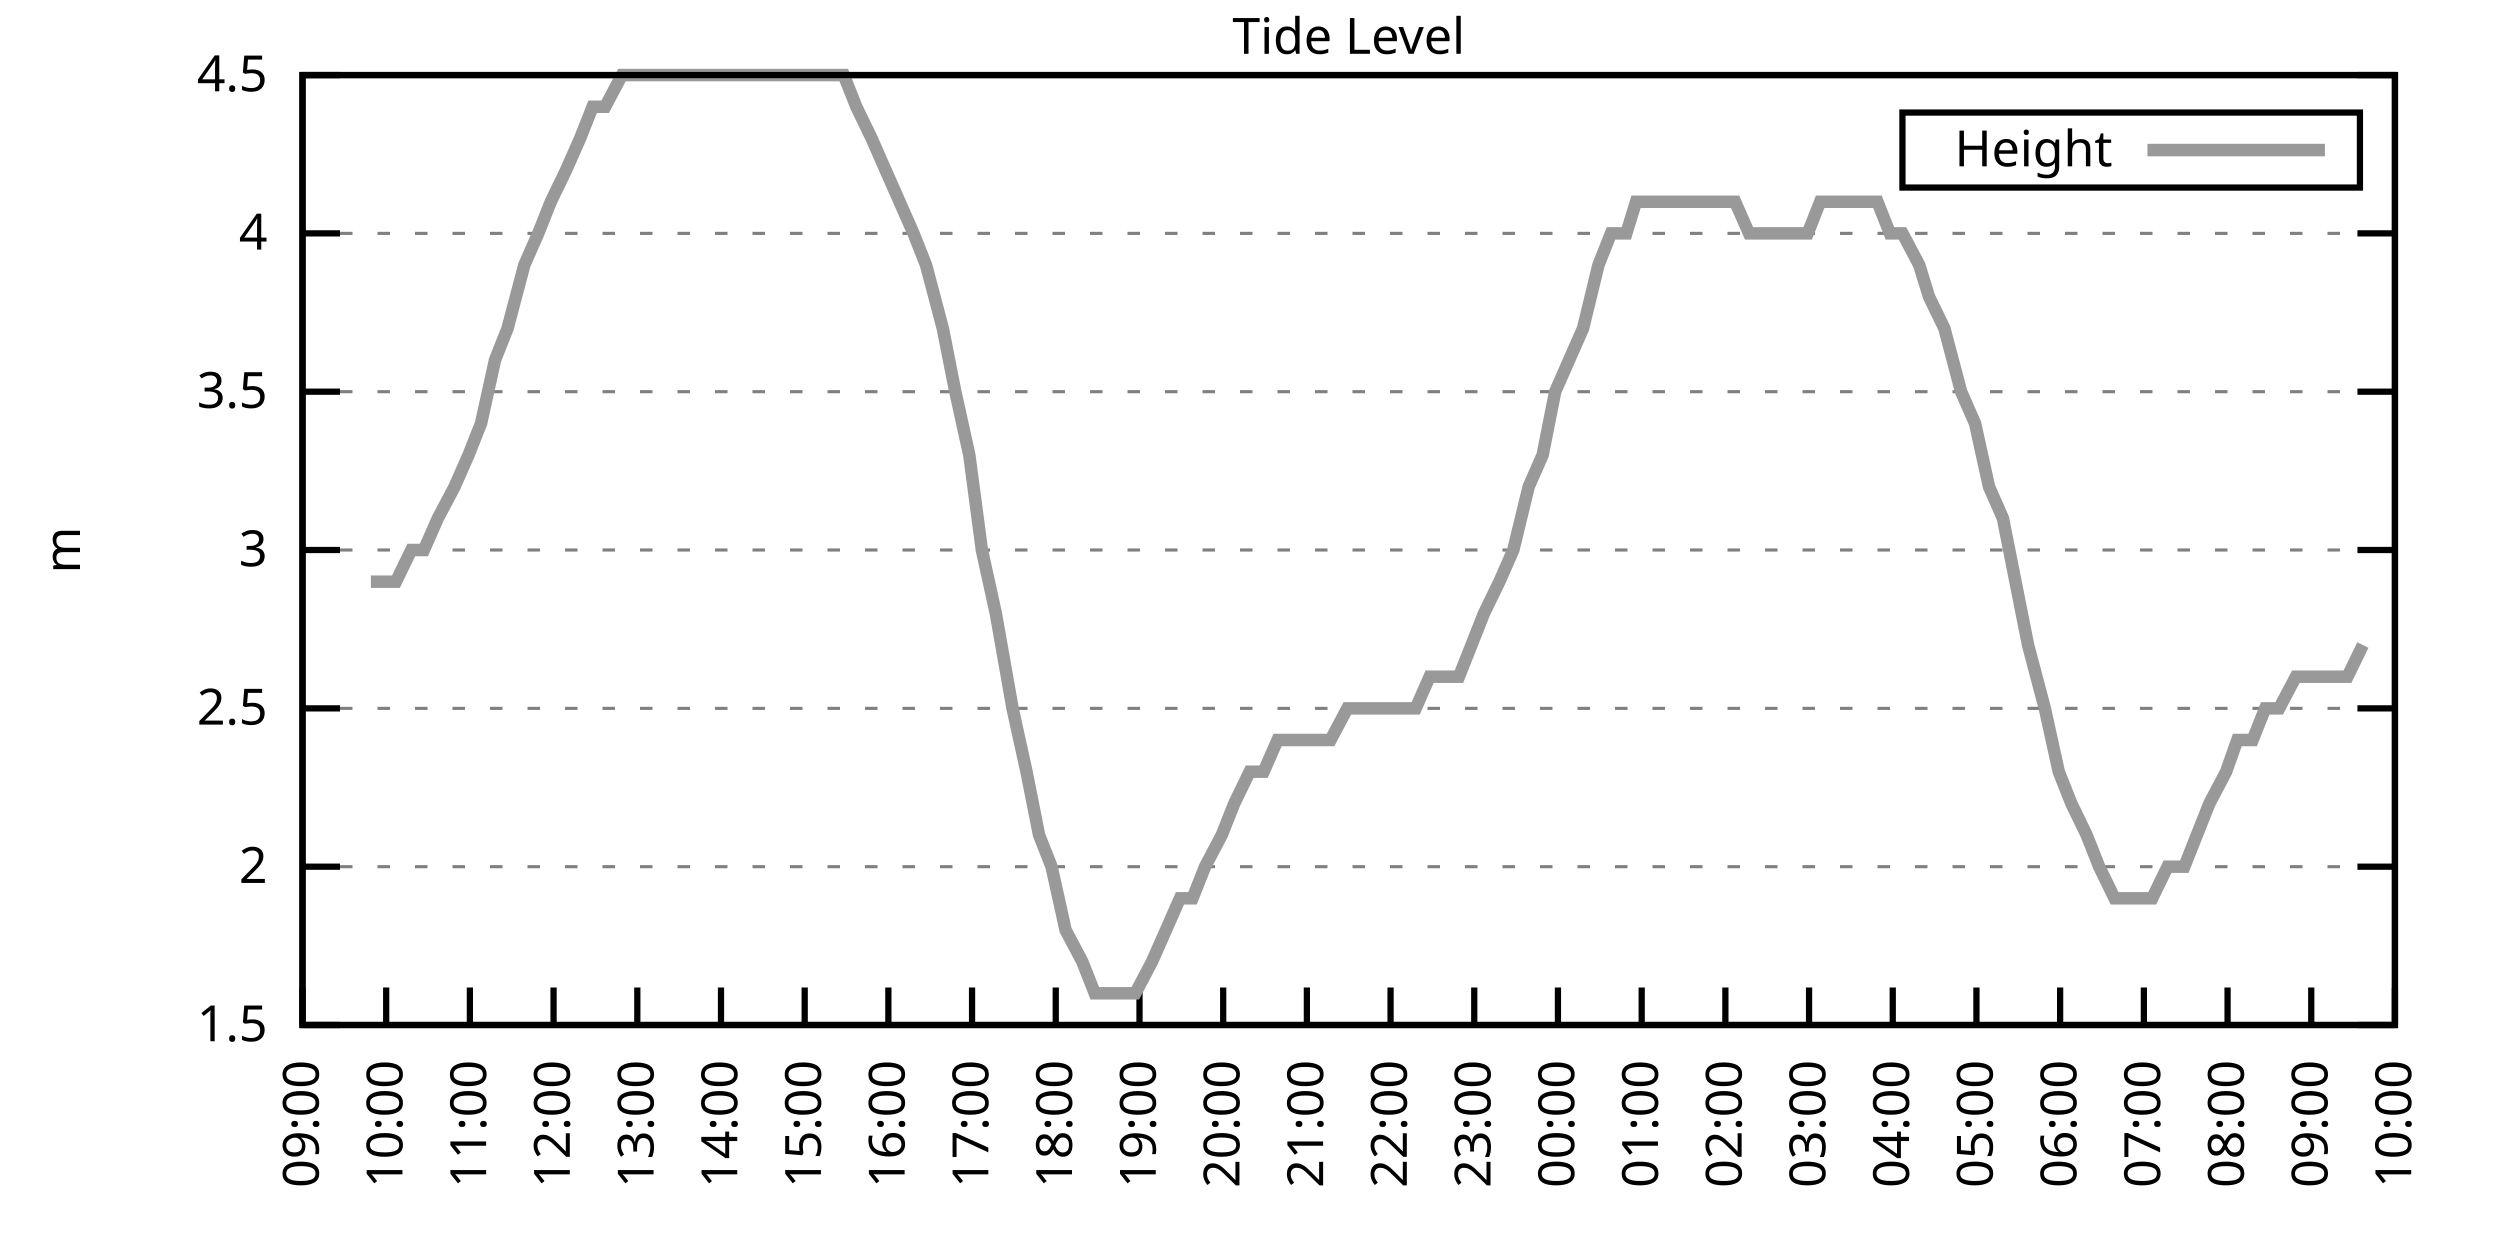
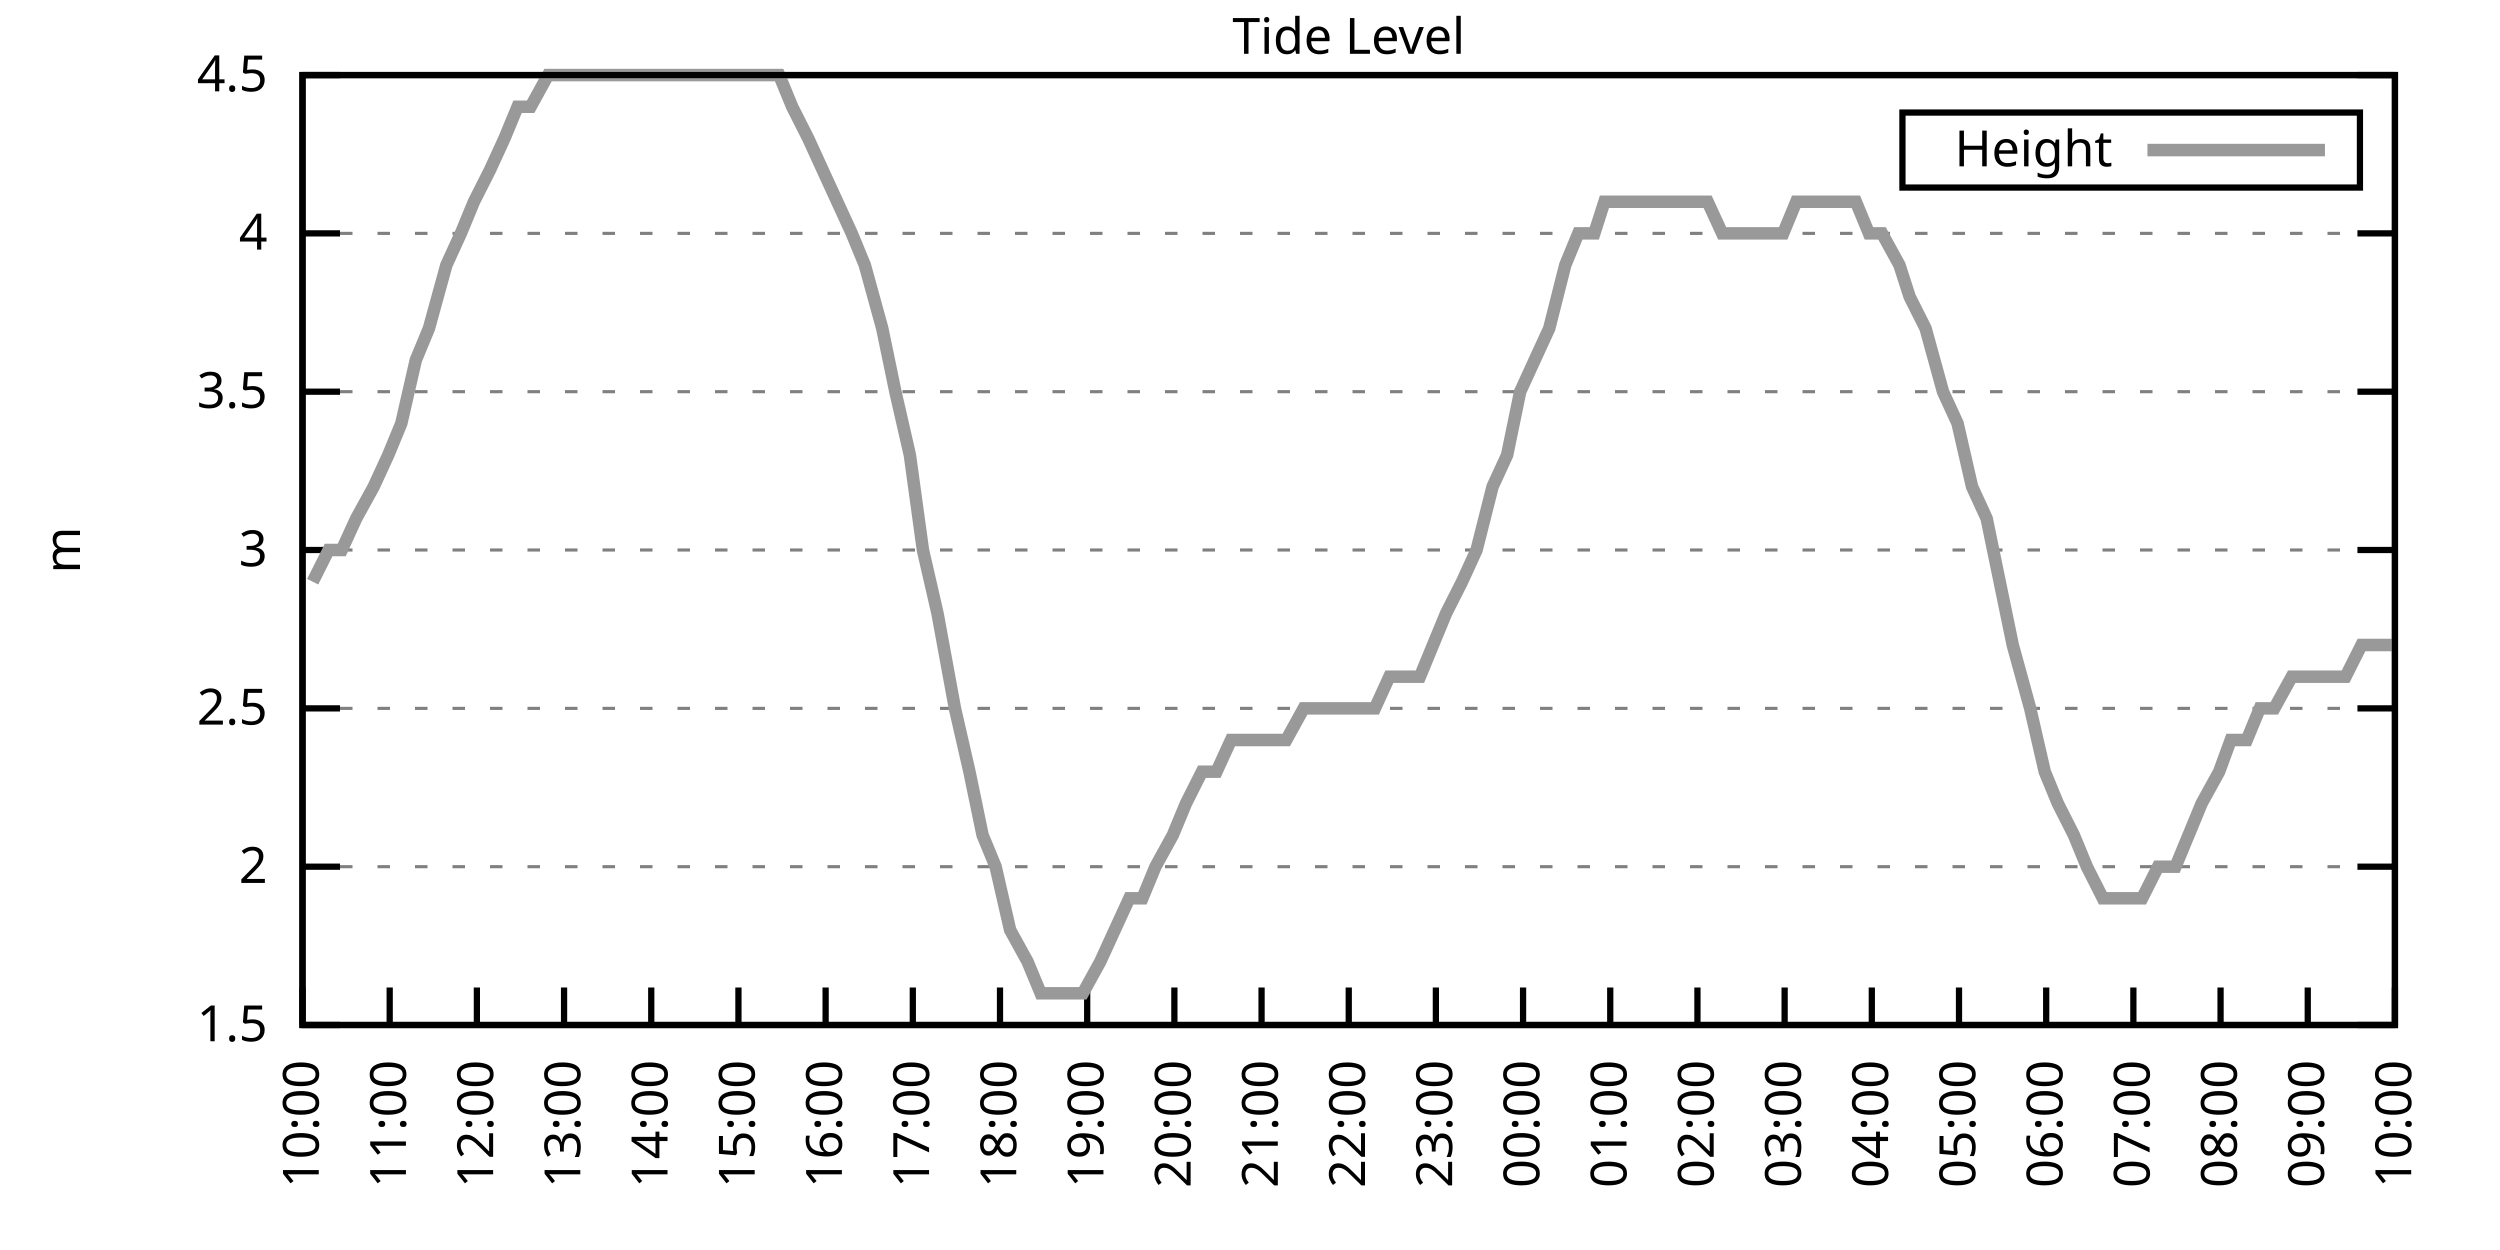
<svg xmlns="http://www.w3.org/2000/svg" xmlns:xlink="http://www.w3.org/1999/xlink" width="400" height="200" viewBox="0 0 400 200">
  <g id="gnuplot_canvas">
    <rect x="0" y="0" width="400" height="200" fill="none" />
    <defs>
      <circle id="gpDot" r="0.5" stroke-width="0.5" stroke="currentColor" />
      <path id="gpPt0" stroke-width="0.333" stroke="currentColor" d="M-1,0 h2 M0,-1 v2" />
      <path id="gpPt1" stroke-width="0.333" stroke="currentColor" d="M-1,-1 L1,1 M1,-1 L-1,1" />
      <path id="gpPt2" stroke-width="0.333" stroke="currentColor" d="M-1,0 L1,0 M0,-1 L0,1 M-1,-1 L1,1 M-1,1 L1,-1" />
      <rect id="gpPt3" stroke-width="0.333" stroke="currentColor" x="-1" y="-1" width="2" height="2" />
      <rect id="gpPt4" stroke-width="0.333" stroke="currentColor" fill="currentColor" x="-1" y="-1" width="2" height="2" />
      <circle id="gpPt5" stroke-width="0.333" stroke="currentColor" cx="0" cy="0" r="1" />
      <use xlink:href="#gpPt5" id="gpPt6" fill="currentColor" stroke="none" />
      <path id="gpPt7" stroke-width="0.333" stroke="currentColor" d="M0,-1.33 L-1.33,0.67 L1.33,0.67 z" />
      <use xlink:href="#gpPt7" id="gpPt8" fill="currentColor" stroke="none" />
      <use xlink:href="#gpPt7" id="gpPt9" stroke="currentColor" transform="rotate(180)" />
      <use xlink:href="#gpPt9" id="gpPt10" fill="currentColor" stroke="none" />
      <use xlink:href="#gpPt3" id="gpPt11" stroke="currentColor" transform="rotate(45)" />
      <use xlink:href="#gpPt11" id="gpPt12" fill="currentColor" stroke="none" />
      <path id="gpPt13" stroke-width="0.333" stroke="currentColor" d="M0,1.330 L1.265,0.411 L0.782,-1.067 L-0.782,-1.076 L-1.265,0.411 z" />
      <use xlink:href="#gpPt13" id="gpPt14" fill="currentColor" stroke="none" />
      <filter id="textbox" filterUnits="objectBoundingBox" x="0" y="0" height="1" width="1">
        <feFlood flood-color="white" flood-opacity="1" result="bgnd" />
        <feComposite in="SourceGraphic" in2="bgnd" operator="atop" />
      </filter>
      <filter id="greybox" filterUnits="objectBoundingBox" x="0" y="0" height="1" width="1">
        <feFlood flood-color="lightgrey" flood-opacity="1" result="grey" />
        <feComposite in="SourceGraphic" in2="grey" operator="atop" />
      </filter>
    </defs>
    <g fill="none" color="white" stroke="currentColor" stroke-width="1.00" stroke-linecap="butt" stroke-linejoin="miter">
</g>
    <g fill="none" color="black" stroke="currentColor" stroke-width="1.00" stroke-linecap="butt" stroke-linejoin="miter">
      <g stroke="none" shape-rendering="crispEdges">
        <polygon fill="rgb(255, 255, 255)" points="48.40,164.00 383.18,164.00 383.18,12.02 48.40,12.02 " />
      </g>
    </g>
    <g fill="none" color="black" stroke="currentColor" stroke-width="1.00" stroke-linecap="butt" stroke-linejoin="miter">
</g>
    <g fill="none" color="black" stroke="black" stroke-width="0.50" stroke-linecap="butt" stroke-linejoin="miter">
</g>
    <g fill="none" color="gray" stroke="currentColor" stroke-width="0.50" stroke-linecap="butt" stroke-linejoin="miter">
      <path stroke="gray" stroke-dasharray="2,4" class="gridline" d="M48.40,164.00 L383.19,164.00  " />
    </g>
    <g fill="none" color="gray" stroke="gray" stroke-width="1.00" stroke-linecap="butt" stroke-linejoin="miter">
</g>
    <g fill="none" color="black" stroke="currentColor" stroke-width="1.00" stroke-linecap="butt" stroke-linejoin="miter">
      <path stroke="black" d="M48.40,164.00 L54.40,164.00 M383.19,164.00 L377.19,164.00  " />
      <g transform="translate(42.80,166.60)" stroke="none" fill="black" font-family="Sans" font-size="8.00" text-anchor="end">
        <text>
          <tspan font-family="Sans"> 1.5</tspan>
        </text>
      </g>
    </g>
    <g fill="none" color="black" stroke="currentColor" stroke-width="1.00" stroke-linecap="butt" stroke-linejoin="miter">
</g>
    <g fill="none" color="black" stroke="black" stroke-width="0.50" stroke-linecap="butt" stroke-linejoin="miter">
</g>
    <g fill="none" color="gray" stroke="currentColor" stroke-width="0.50" stroke-linecap="butt" stroke-linejoin="miter">
      <path stroke="gray" stroke-dasharray="2,4" class="gridline" d="M48.40,138.67 L383.19,138.67  " />
    </g>
    <g fill="none" color="gray" stroke="gray" stroke-width="1.00" stroke-linecap="butt" stroke-linejoin="miter">
</g>
    <g fill="none" color="black" stroke="currentColor" stroke-width="1.00" stroke-linecap="butt" stroke-linejoin="miter">
      <path stroke="black" d="M48.40,138.67 L54.40,138.67 M383.19,138.67 L377.19,138.67  " />
      <g transform="translate(42.80,141.27)" stroke="none" fill="black" font-family="Sans" font-size="8.00" text-anchor="end">
        <text>
          <tspan font-family="Sans"> 2</tspan>
        </text>
      </g>
    </g>
    <g fill="none" color="black" stroke="currentColor" stroke-width="1.00" stroke-linecap="butt" stroke-linejoin="miter">
</g>
    <g fill="none" color="black" stroke="black" stroke-width="0.50" stroke-linecap="butt" stroke-linejoin="miter">
</g>
    <g fill="none" color="gray" stroke="currentColor" stroke-width="0.50" stroke-linecap="butt" stroke-linejoin="miter">
      <path stroke="gray" stroke-dasharray="2,4" class="gridline" d="M48.40,113.34 L383.19,113.34  " />
    </g>
    <g fill="none" color="gray" stroke="gray" stroke-width="1.00" stroke-linecap="butt" stroke-linejoin="miter">
</g>
    <g fill="none" color="black" stroke="currentColor" stroke-width="1.00" stroke-linecap="butt" stroke-linejoin="miter">
      <path stroke="black" d="M48.40,113.34 L54.40,113.34 M383.19,113.34 L377.19,113.34  " />
      <g transform="translate(42.80,115.94)" stroke="none" fill="black" font-family="Sans" font-size="8.00" text-anchor="end">
        <text>
          <tspan font-family="Sans"> 2.5</tspan>
        </text>
      </g>
    </g>
    <g fill="none" color="black" stroke="currentColor" stroke-width="1.00" stroke-linecap="butt" stroke-linejoin="miter">
</g>
    <g fill="none" color="black" stroke="black" stroke-width="0.50" stroke-linecap="butt" stroke-linejoin="miter">
</g>
    <g fill="none" color="gray" stroke="currentColor" stroke-width="0.50" stroke-linecap="butt" stroke-linejoin="miter">
      <path stroke="gray" stroke-dasharray="2,4" class="gridline" d="M48.40,88.00 L383.19,88.00  " />
    </g>
    <g fill="none" color="gray" stroke="gray" stroke-width="1.00" stroke-linecap="butt" stroke-linejoin="miter">
</g>
    <g fill="none" color="black" stroke="currentColor" stroke-width="1.00" stroke-linecap="butt" stroke-linejoin="miter">
      <path stroke="black" d="M48.40,88.00 L54.40,88.00 M383.19,88.00 L377.19,88.00  " />
      <g transform="translate(42.80,90.60)" stroke="none" fill="black" font-family="Sans" font-size="8.00" text-anchor="end">
        <text>
          <tspan font-family="Sans"> 3</tspan>
        </text>
      </g>
    </g>
    <g fill="none" color="black" stroke="currentColor" stroke-width="1.00" stroke-linecap="butt" stroke-linejoin="miter">
</g>
    <g fill="none" color="black" stroke="black" stroke-width="0.50" stroke-linecap="butt" stroke-linejoin="miter">
</g>
    <g fill="none" color="gray" stroke="currentColor" stroke-width="0.50" stroke-linecap="butt" stroke-linejoin="miter">
      <path stroke="gray" stroke-dasharray="2,4" class="gridline" d="M48.40,62.67 L383.19,62.67  " />
    </g>
    <g fill="none" color="gray" stroke="gray" stroke-width="1.00" stroke-linecap="butt" stroke-linejoin="miter">
</g>
    <g fill="none" color="black" stroke="currentColor" stroke-width="1.00" stroke-linecap="butt" stroke-linejoin="miter">
      <path stroke="black" d="M48.40,62.67 L54.40,62.67 M383.19,62.67 L377.19,62.67  " />
      <g transform="translate(42.80,65.27)" stroke="none" fill="black" font-family="Sans" font-size="8.00" text-anchor="end">
        <text>
          <tspan font-family="Sans"> 3.5</tspan>
        </text>
      </g>
    </g>
    <g fill="none" color="black" stroke="currentColor" stroke-width="1.00" stroke-linecap="butt" stroke-linejoin="miter">
</g>
    <g fill="none" color="black" stroke="black" stroke-width="0.50" stroke-linecap="butt" stroke-linejoin="miter">
</g>
    <g fill="none" color="gray" stroke="currentColor" stroke-width="0.50" stroke-linecap="butt" stroke-linejoin="miter">
      <path stroke="gray" stroke-dasharray="2,4" class="gridline" d="M48.40,37.34 L383.19,37.34  " />
    </g>
    <g fill="none" color="gray" stroke="gray" stroke-width="1.00" stroke-linecap="butt" stroke-linejoin="miter">
</g>
    <g fill="none" color="black" stroke="currentColor" stroke-width="1.00" stroke-linecap="butt" stroke-linejoin="miter">
      <path stroke="black" d="M48.40,37.34 L54.40,37.34 M383.19,37.34 L377.19,37.34  " />
      <g transform="translate(42.80,39.94)" stroke="none" fill="black" font-family="Sans" font-size="8.00" text-anchor="end">
        <text>
          <tspan font-family="Sans"> 4</tspan>
        </text>
      </g>
    </g>
    <g fill="none" color="black" stroke="currentColor" stroke-width="1.00" stroke-linecap="butt" stroke-linejoin="miter">
</g>
    <g fill="none" color="black" stroke="black" stroke-width="0.50" stroke-linecap="butt" stroke-linejoin="miter">
</g>
    <g fill="none" color="gray" stroke="currentColor" stroke-width="0.50" stroke-linecap="butt" stroke-linejoin="miter">
      <path stroke="gray" stroke-dasharray="2,4" class="gridline" d="M48.40,12.01 L383.19,12.01  " />
    </g>
    <g fill="none" color="gray" stroke="gray" stroke-width="1.00" stroke-linecap="butt" stroke-linejoin="miter">
</g>
    <g fill="none" color="black" stroke="currentColor" stroke-width="1.00" stroke-linecap="butt" stroke-linejoin="miter">
      <path stroke="black" d="M48.40,12.01 L54.40,12.01 M383.19,12.01 L377.19,12.01  " />
      <g transform="translate(42.80,14.61)" stroke="none" fill="black" font-family="Sans" font-size="8.00" text-anchor="end">
        <text>
          <tspan font-family="Sans"> 4.5</tspan>
        </text>
      </g>
    </g>
    <g fill="none" color="black" stroke="currentColor" stroke-width="1.00" stroke-linecap="butt" stroke-linejoin="miter">
      <path stroke="black" d="M48.40,164.00 L48.40,158.00  " />
      <g transform="translate(51.00,169.60) rotate(270.00)" stroke="none" fill="black" font-family="Sans" font-size="8.00" text-anchor="end">
        <text>
-           <tspan font-family="Sans">09:00</tspan>
-         </text>
-       </g>
-     </g>
-     <g fill="none" color="black" stroke="currentColor" stroke-width="1.00" stroke-linecap="butt" stroke-linejoin="miter">
-       <path stroke="black" d="M61.79,164.00 L61.79,158.00  " />
-       <g transform="translate(64.39,169.60) rotate(270.00)" stroke="none" fill="black" font-family="Sans" font-size="8.00" text-anchor="end">
-         <text>
          <tspan font-family="Sans">10:00</tspan>
        </text>
      </g>
    </g>
    <g fill="none" color="black" stroke="currentColor" stroke-width="1.00" stroke-linecap="butt" stroke-linejoin="miter">
-       <path stroke="black" d="M75.18,164.00 L75.18,158.00  " />
-       <g transform="translate(77.78,169.60) rotate(270.00)" stroke="none" fill="black" font-family="Sans" font-size="8.00" text-anchor="end">
+       <path stroke="black" d="M62.35,164.00 L62.35,158.00  " />
+       <g transform="translate(64.95,169.60) rotate(270.00)" stroke="none" fill="black" font-family="Sans" font-size="8.00" text-anchor="end">
        <text>
          <tspan font-family="Sans">11:00</tspan>
        </text>
      </g>
    </g>
    <g fill="none" color="black" stroke="currentColor" stroke-width="1.00" stroke-linecap="butt" stroke-linejoin="miter">
-       <path stroke="black" d="M88.57,164.00 L88.57,158.00  " />
-       <g transform="translate(91.17,169.60) rotate(270.00)" stroke="none" fill="black" font-family="Sans" font-size="8.00" text-anchor="end">
+       <path stroke="black" d="M76.30,164.00 L76.30,158.00  " />
+       <g transform="translate(78.90,169.60) rotate(270.00)" stroke="none" fill="black" font-family="Sans" font-size="8.00" text-anchor="end">
        <text>
          <tspan font-family="Sans">12:00</tspan>
        </text>
      </g>
    </g>
    <g fill="none" color="black" stroke="currentColor" stroke-width="1.00" stroke-linecap="butt" stroke-linejoin="miter">
-       <path stroke="black" d="M101.97,164.00 L101.97,158.00  " />
-       <g transform="translate(104.57,169.60) rotate(270.00)" stroke="none" fill="black" font-family="Sans" font-size="8.00" text-anchor="end">
+       <path stroke="black" d="M90.25,164.00 L90.25,158.00  " />
+       <g transform="translate(92.85,169.60) rotate(270.00)" stroke="none" fill="black" font-family="Sans" font-size="8.00" text-anchor="end">
        <text>
          <tspan font-family="Sans">13:00</tspan>
        </text>
      </g>
    </g>
    <g fill="none" color="black" stroke="currentColor" stroke-width="1.00" stroke-linecap="butt" stroke-linejoin="miter">
-       <path stroke="black" d="M115.36,164.00 L115.36,158.00  " />
-       <g transform="translate(117.96,169.60) rotate(270.00)" stroke="none" fill="black" font-family="Sans" font-size="8.00" text-anchor="end">
+       <path stroke="black" d="M104.20,164.00 L104.20,158.00  " />
+       <g transform="translate(106.80,169.60) rotate(270.00)" stroke="none" fill="black" font-family="Sans" font-size="8.00" text-anchor="end">
        <text>
          <tspan font-family="Sans">14:00</tspan>
        </text>
      </g>
    </g>
    <g fill="none" color="black" stroke="currentColor" stroke-width="1.00" stroke-linecap="butt" stroke-linejoin="miter">
-       <path stroke="black" d="M128.75,164.00 L128.75,158.00  " />
-       <g transform="translate(131.35,169.60) rotate(270.00)" stroke="none" fill="black" font-family="Sans" font-size="8.00" text-anchor="end">
+       <path stroke="black" d="M118.15,164.00 L118.15,158.00  " />
+       <g transform="translate(120.75,169.60) rotate(270.00)" stroke="none" fill="black" font-family="Sans" font-size="8.00" text-anchor="end">
        <text>
          <tspan font-family="Sans">15:00</tspan>
        </text>
      </g>
    </g>
    <g fill="none" color="black" stroke="currentColor" stroke-width="1.00" stroke-linecap="butt" stroke-linejoin="miter">
-       <path stroke="black" d="M142.14,164.00 L142.14,158.00  " />
-       <g transform="translate(144.74,169.60) rotate(270.00)" stroke="none" fill="black" font-family="Sans" font-size="8.00" text-anchor="end">
+       <path stroke="black" d="M132.10,164.00 L132.10,158.00  " />
+       <g transform="translate(134.70,169.60) rotate(270.00)" stroke="none" fill="black" font-family="Sans" font-size="8.00" text-anchor="end">
        <text>
          <tspan font-family="Sans">16:00</tspan>
        </text>
      </g>
    </g>
    <g fill="none" color="black" stroke="currentColor" stroke-width="1.00" stroke-linecap="butt" stroke-linejoin="miter">
-       <path stroke="black" d="M155.53,164.00 L155.53,158.00  " />
-       <g transform="translate(158.13,169.60) rotate(270.00)" stroke="none" fill="black" font-family="Sans" font-size="8.00" text-anchor="end">
+       <path stroke="black" d="M146.05,164.00 L146.05,158.00  " />
+       <g transform="translate(148.65,169.60) rotate(270.00)" stroke="none" fill="black" font-family="Sans" font-size="8.00" text-anchor="end">
        <text>
          <tspan font-family="Sans">17:00</tspan>
        </text>
      </g>
    </g>
    <g fill="none" color="black" stroke="currentColor" stroke-width="1.00" stroke-linecap="butt" stroke-linejoin="miter">
-       <path stroke="black" d="M168.92,164.00 L168.92,158.00  " />
-       <g transform="translate(171.52,169.60) rotate(270.00)" stroke="none" fill="black" font-family="Sans" font-size="8.00" text-anchor="end">
+       <path stroke="black" d="M160.00,164.00 L160.00,158.00  " />
+       <g transform="translate(162.60,169.60) rotate(270.00)" stroke="none" fill="black" font-family="Sans" font-size="8.00" text-anchor="end">
        <text>
          <tspan font-family="Sans">18:00</tspan>
        </text>
      </g>
    </g>
    <g fill="none" color="black" stroke="currentColor" stroke-width="1.00" stroke-linecap="butt" stroke-linejoin="miter">
-       <path stroke="black" d="M182.32,164.00 L182.32,158.00  " />
-       <g transform="translate(184.92,169.60) rotate(270.00)" stroke="none" fill="black" font-family="Sans" font-size="8.00" text-anchor="end">
+       <path stroke="black" d="M173.95,164.00 L173.95,158.00  " />
+       <g transform="translate(176.55,169.60) rotate(270.00)" stroke="none" fill="black" font-family="Sans" font-size="8.00" text-anchor="end">
        <text>
          <tspan font-family="Sans">19:00</tspan>
        </text>
      </g>
    </g>
    <g fill="none" color="black" stroke="currentColor" stroke-width="1.00" stroke-linecap="butt" stroke-linejoin="miter">
-       <path stroke="black" d="M195.71,164.00 L195.71,158.00  " />
-       <g transform="translate(198.31,169.60) rotate(270.00)" stroke="none" fill="black" font-family="Sans" font-size="8.00" text-anchor="end">
+       <path stroke="black" d="M187.90,164.00 L187.90,158.00  " />
+       <g transform="translate(190.50,169.60) rotate(270.00)" stroke="none" fill="black" font-family="Sans" font-size="8.00" text-anchor="end">
        <text>
          <tspan font-family="Sans">20:00</tspan>
        </text>
      </g>
    </g>
    <g fill="none" color="black" stroke="currentColor" stroke-width="1.00" stroke-linecap="butt" stroke-linejoin="miter">
-       <path stroke="black" d="M209.10,164.00 L209.10,158.00  " />
-       <g transform="translate(211.70,169.60) rotate(270.00)" stroke="none" fill="black" font-family="Sans" font-size="8.00" text-anchor="end">
+       <path stroke="black" d="M201.85,164.00 L201.85,158.00  " />
+       <g transform="translate(204.45,169.60) rotate(270.00)" stroke="none" fill="black" font-family="Sans" font-size="8.00" text-anchor="end">
        <text>
          <tspan font-family="Sans">21:00</tspan>
        </text>
      </g>
    </g>
    <g fill="none" color="black" stroke="currentColor" stroke-width="1.00" stroke-linecap="butt" stroke-linejoin="miter">
-       <path stroke="black" d="M222.49,164.00 L222.49,158.00  " />
-       <g transform="translate(225.09,169.60) rotate(270.00)" stroke="none" fill="black" font-family="Sans" font-size="8.00" text-anchor="end">
+       <path stroke="black" d="M215.80,164.00 L215.80,158.00  " />
+       <g transform="translate(218.40,169.60) rotate(270.00)" stroke="none" fill="black" font-family="Sans" font-size="8.00" text-anchor="end">
        <text>
          <tspan font-family="Sans">22:00</tspan>
        </text>
      </g>
    </g>
    <g fill="none" color="black" stroke="currentColor" stroke-width="1.00" stroke-linecap="butt" stroke-linejoin="miter">
-       <path stroke="black" d="M235.88,164.00 L235.88,158.00  " />
-       <g transform="translate(238.48,169.60) rotate(270.00)" stroke="none" fill="black" font-family="Sans" font-size="8.00" text-anchor="end">
+       <path stroke="black" d="M229.74,164.00 L229.74,158.00  " />
+       <g transform="translate(232.34,169.60) rotate(270.00)" stroke="none" fill="black" font-family="Sans" font-size="8.00" text-anchor="end">
        <text>
          <tspan font-family="Sans">23:00</tspan>
        </text>
      </g>
    </g>
    <g fill="none" color="black" stroke="currentColor" stroke-width="1.00" stroke-linecap="butt" stroke-linejoin="miter">
-       <path stroke="black" d="M249.27,164.00 L249.27,158.00  " />
-       <g transform="translate(251.87,169.60) rotate(270.00)" stroke="none" fill="black" font-family="Sans" font-size="8.00" text-anchor="end">
+       <path stroke="black" d="M243.69,164.00 L243.69,158.00  " />
+       <g transform="translate(246.29,169.60) rotate(270.00)" stroke="none" fill="black" font-family="Sans" font-size="8.00" text-anchor="end">
        <text>
          <tspan font-family="Sans">00:00</tspan>
        </text>
      </g>
    </g>
    <g fill="none" color="black" stroke="currentColor" stroke-width="1.00" stroke-linecap="butt" stroke-linejoin="miter">
-       <path stroke="black" d="M262.67,164.00 L262.67,158.00  " />
-       <g transform="translate(265.27,169.60) rotate(270.00)" stroke="none" fill="black" font-family="Sans" font-size="8.00" text-anchor="end">
+       <path stroke="black" d="M257.64,164.00 L257.64,158.00  " />
+       <g transform="translate(260.24,169.60) rotate(270.00)" stroke="none" fill="black" font-family="Sans" font-size="8.00" text-anchor="end">
        <text>
          <tspan font-family="Sans">01:00</tspan>
        </text>
      </g>
    </g>
    <g fill="none" color="black" stroke="currentColor" stroke-width="1.00" stroke-linecap="butt" stroke-linejoin="miter">
-       <path stroke="black" d="M276.06,164.00 L276.06,158.00  " />
-       <g transform="translate(278.66,169.60) rotate(270.00)" stroke="none" fill="black" font-family="Sans" font-size="8.00" text-anchor="end">
+       <path stroke="black" d="M271.59,164.00 L271.59,158.00  " />
+       <g transform="translate(274.19,169.60) rotate(270.00)" stroke="none" fill="black" font-family="Sans" font-size="8.00" text-anchor="end">
        <text>
          <tspan font-family="Sans">02:00</tspan>
        </text>
      </g>
    </g>
    <g fill="none" color="black" stroke="currentColor" stroke-width="1.00" stroke-linecap="butt" stroke-linejoin="miter">
-       <path stroke="black" d="M289.45,164.00 L289.45,158.00  " />
-       <g transform="translate(292.05,169.60) rotate(270.00)" stroke="none" fill="black" font-family="Sans" font-size="8.00" text-anchor="end">
+       <path stroke="black" d="M285.54,164.00 L285.54,158.00  " />
+       <g transform="translate(288.14,169.60) rotate(270.00)" stroke="none" fill="black" font-family="Sans" font-size="8.00" text-anchor="end">
        <text>
          <tspan font-family="Sans">03:00</tspan>
        </text>
      </g>
    </g>
    <g fill="none" color="black" stroke="currentColor" stroke-width="1.00" stroke-linecap="butt" stroke-linejoin="miter">
-       <path stroke="black" d="M302.84,164.00 L302.84,158.00  " />
-       <g transform="translate(305.44,169.60) rotate(270.00)" stroke="none" fill="black" font-family="Sans" font-size="8.00" text-anchor="end">
+       <path stroke="black" d="M299.49,164.00 L299.49,158.00  " />
+       <g transform="translate(302.09,169.60) rotate(270.00)" stroke="none" fill="black" font-family="Sans" font-size="8.00" text-anchor="end">
        <text>
          <tspan font-family="Sans">04:00</tspan>
        </text>
      </g>
    </g>
    <g fill="none" color="black" stroke="currentColor" stroke-width="1.00" stroke-linecap="butt" stroke-linejoin="miter">
-       <path stroke="black" d="M316.23,164.00 L316.23,158.00  " />
-       <g transform="translate(318.83,169.60) rotate(270.00)" stroke="none" fill="black" font-family="Sans" font-size="8.00" text-anchor="end">
+       <path stroke="black" d="M313.44,164.00 L313.44,158.00  " />
+       <g transform="translate(316.04,169.60) rotate(270.00)" stroke="none" fill="black" font-family="Sans" font-size="8.00" text-anchor="end">
        <text>
          <tspan font-family="Sans">05:00</tspan>
        </text>
      </g>
    </g>
    <g fill="none" color="black" stroke="currentColor" stroke-width="1.00" stroke-linecap="butt" stroke-linejoin="miter">
-       <path stroke="black" d="M329.62,164.00 L329.62,158.00  " />
-       <g transform="translate(332.22,169.60) rotate(270.00)" stroke="none" fill="black" font-family="Sans" font-size="8.00" text-anchor="end">
+       <path stroke="black" d="M327.39,164.00 L327.39,158.00  " />
+       <g transform="translate(329.99,169.60) rotate(270.00)" stroke="none" fill="black" font-family="Sans" font-size="8.00" text-anchor="end">
        <text>
          <tspan font-family="Sans">06:00</tspan>
        </text>
      </g>
    </g>
    <g fill="none" color="black" stroke="currentColor" stroke-width="1.00" stroke-linecap="butt" stroke-linejoin="miter">
-       <path stroke="black" d="M343.02,164.00 L343.02,158.00  " />
-       <g transform="translate(345.62,169.60) rotate(270.00)" stroke="none" fill="black" font-family="Sans" font-size="8.00" text-anchor="end">
+       <path stroke="black" d="M341.34,164.00 L341.34,158.00  " />
+       <g transform="translate(343.94,169.60) rotate(270.00)" stroke="none" fill="black" font-family="Sans" font-size="8.00" text-anchor="end">
        <text>
          <tspan font-family="Sans">07:00</tspan>
        </text>
      </g>
    </g>
    <g fill="none" color="black" stroke="currentColor" stroke-width="1.00" stroke-linecap="butt" stroke-linejoin="miter">
-       <path stroke="black" d="M356.41,164.00 L356.41,158.00  " />
-       <g transform="translate(359.01,169.60) rotate(270.00)" stroke="none" fill="black" font-family="Sans" font-size="8.00" text-anchor="end">
+       <path stroke="black" d="M355.29,164.00 L355.29,158.00  " />
+       <g transform="translate(357.89,169.60) rotate(270.00)" stroke="none" fill="black" font-family="Sans" font-size="8.00" text-anchor="end">
        <text>
          <tspan font-family="Sans">08:00</tspan>
        </text>
      </g>
    </g>
    <g fill="none" color="black" stroke="currentColor" stroke-width="1.00" stroke-linecap="butt" stroke-linejoin="miter">
-       <path stroke="black" d="M369.80,164.00 L369.80,158.00  " />
-       <g transform="translate(372.40,169.60) rotate(270.00)" stroke="none" fill="black" font-family="Sans" font-size="8.00" text-anchor="end">
+       <path stroke="black" d="M369.24,164.00 L369.24,158.00  " />
+       <g transform="translate(371.84,169.60) rotate(270.00)" stroke="none" fill="black" font-family="Sans" font-size="8.00" text-anchor="end">
        <text>
          <tspan font-family="Sans">09:00</tspan>
        </text>
      </g>
    </g>
    <g fill="none" color="black" stroke="currentColor" stroke-width="1.00" stroke-linecap="butt" stroke-linejoin="miter">
      <path stroke="black" d="M383.19,164.00 L383.19,158.00  " />
      <g transform="translate(385.79,169.60) rotate(270.00)" stroke="none" fill="black" font-family="Sans" font-size="8.00" text-anchor="end">
        <text>
          <tspan font-family="Sans">10:00</tspan>
        </text>
      </g>
    </g>
    <g fill="none" color="black" stroke="currentColor" stroke-width="1.00" stroke-linecap="butt" stroke-linejoin="miter">
</g>
    <g fill="none" color="black" stroke="currentColor" stroke-width="1.00" stroke-linecap="butt" stroke-linejoin="miter">
      <path stroke="black" d="M48.40,12.01 L48.40,164.00 L383.19,164.00 L383.19,12.01 L48.40,12.01 Z  " />
    </g>
    <g fill="none" color="black" stroke="currentColor" stroke-width="1.00" stroke-linecap="butt" stroke-linejoin="miter">
</g>
    <g fill="none" color="black" stroke="currentColor" stroke-width="1.00" stroke-linecap="butt" stroke-linejoin="miter">
      <path stroke="black" d="M304.39,30.01 L304.39,18.01 L377.59,18.01 L377.59,30.01 L304.39,30.01 Z  " />
    </g>
    <g id="Tide_level_plot_1">
      <g fill="none" color="white" stroke="black" stroke-width="2.00" stroke-linecap="butt" stroke-linejoin="miter">
</g>
      <g fill="none" color="black" stroke="currentColor" stroke-width="2.00" stroke-linecap="butt" stroke-linejoin="miter">
        <g transform="translate(337.99,26.61)" stroke="none" fill="black" font-family="Sans" font-size="8.00" text-anchor="end">
          <text>
            <tspan font-family="Sans">Height</tspan>
          </text>
        </g>
      </g>
      <g fill="none" color="black" stroke="currentColor" stroke-width="2.00" stroke-linecap="butt" stroke-linejoin="miter">
-         <path stroke="rgb(153, 153, 153)" d="M343.59,24.01 L371.99,24.01 M59.34,93.07 L61.35,93.07 L63.35,93.07 L65.81,88.00 L67.82,88.00 L70.05,82.94   L72.73,77.87 L74.96,72.81 L76.97,67.74 L79.20,57.61 L81.21,52.54 L83.89,42.41 L86.12,37.34 L88.13,32.28   L90.58,27.21 L92.82,22.14 L94.82,17.08 L96.83,17.08 L99.51,12.01 L101.30,12.01 L103.53,12.01 L105.76,12.01   L107.99,12.01 L110.67,12.01 L112.90,12.01 L115.13,12.01 L117.37,12.01 L119.60,12.01 L121.83,12.01 L123.84,12.01   L125.85,12.01 L128.08,12.01 L130.54,12.01 L132.99,12.01 L135.00,12.01 L137.01,17.08 L139.46,22.14 L141.69,27.21   L143.93,32.28 L146.16,37.34 L148.17,42.41 L150.85,52.54 L152.85,62.67 L155.09,72.81 L157.10,88.00 L159.33,98.14   L162.01,113.34 L164.24,123.47 L166.25,133.60 L168.25,138.67 L170.49,148.80 L173.17,153.87 L175.17,158.93 L177.41,158.93   L179.86,158.93 L181.65,158.93 L184.32,153.87 L186.56,148.80 L188.79,143.73 L190.80,143.73 L192.81,138.67 L195.48,133.60   L197.49,128.54 L199.95,123.47 L202.18,123.47 L204.41,118.40 L206.64,118.40 L208.65,118.40 L210.66,118.40 L212.89,118.40   L215.57,113.34 L217.80,113.34 L219.59,113.34 L221.82,113.34 L223.83,113.34 L226.51,113.34 L228.74,108.27 L230.97,108.27   L233.43,108.27 L235.44,103.20 L237.44,98.14 L239.90,93.07 L242.13,88.00 L244.59,77.87 L246.82,72.81 L248.83,62.67   L251.06,57.61 L253.29,52.54 L255.75,42.41 L257.76,37.34 L260.21,37.34 L261.77,32.28 L264.67,32.28 L266.91,32.28   L268.47,32.28 L271.15,32.28 L273.60,32.28 L275.39,32.28 L277.62,32.28 L279.85,37.34 L282.53,37.34 L284.32,37.34   L286.99,37.34 L289.23,37.34 L291.23,32.28 L293.24,32.28 L295.92,32.28 L298.15,32.28 L300.39,32.28 L302.39,37.34   L304.40,37.34 L307.08,42.41 L308.64,47.47 L311.10,52.54 L313.78,62.67 L316.01,67.74 L318.24,77.87 L320.47,82.94   L322.48,93.07 L324.49,103.20 L327.17,113.34 L329.40,123.47 L331.41,128.54 L333.86,133.60 L335.87,138.67 L338.33,143.73   L340.56,143.73 L342.57,143.73 L344.35,143.73 L346.81,138.67 L349.49,138.67 L351.50,133.60 L353.51,128.54 L356.18,123.47   L357.97,118.40 L360.42,118.40 L362.43,113.34 L364.66,113.34 L367.34,108.27 L369.35,108.27 L371.36,108.27 L374.04,108.27   L375.60,108.27 L378.06,103.20  " />
+         <path stroke="rgb(153, 153, 153)" d="M343.59,24.01 L371.99,24.01 M50.03,93.07 L52.58,88.00 L54.68,88.00 L57.00,82.94 L59.79,77.87 L62.12,72.81   L64.21,67.74 L66.53,57.61 L68.63,52.54 L71.42,42.41 L73.74,37.34 L75.83,32.28 L78.39,27.21 L80.72,22.14   L82.81,17.08 L84.90,17.08 L87.69,12.01 L89.55,12.01 L91.88,12.01 L94.20,12.01 L96.53,12.01 L99.32,12.01   L101.64,12.01 L103.97,12.01 L106.29,12.01 L108.62,12.01 L110.94,12.01 L113.03,12.01 L115.13,12.01 L117.45,12.01   L120.01,12.01 L122.57,12.01 L124.66,12.01 L126.75,17.08 L129.31,22.14 L131.63,27.21 L133.96,32.28 L136.28,37.34   L138.37,42.41 L141.16,52.54 L143.26,62.67 L145.58,72.81 L147.67,88.00 L150.00,98.14 L152.79,113.34 L155.11,123.47   L157.21,133.60 L159.30,138.67 L161.62,148.80 L164.41,153.87 L166.51,158.93 L168.83,158.93 L171.39,158.93 L173.25,158.93   L176.04,153.87 L178.36,148.80 L180.69,143.73 L182.78,143.73 L184.87,138.67 L187.66,133.60 L189.76,128.54 L192.31,123.47   L194.64,123.47 L196.96,118.40 L199.29,118.40 L201.38,118.40 L203.47,118.40 L205.80,118.40 L208.59,113.34 L210.91,113.34   L212.77,113.34 L215.10,113.34 L217.19,113.34 L219.98,113.34 L222.30,108.27 L224.63,108.27 L227.19,108.27 L229.28,103.20   L231.37,98.14 L233.93,93.07 L236.25,88.00 L238.81,77.87 L241.14,72.81 L243.23,62.67 L245.55,57.61 L247.88,52.54   L250.44,42.41 L252.53,37.34 L255.09,37.34 L256.71,32.28 L259.74,32.28 L262.06,32.28 L263.69,32.28 L266.48,32.28   L269.04,32.28 L270.90,32.28 L273.22,32.28 L275.55,37.34 L278.34,37.34 L280.20,37.34 L282.99,37.34 L285.31,37.34   L287.40,32.28 L289.50,32.28 L292.29,32.28 L294.61,32.28 L296.94,32.28 L299.03,37.34 L301.12,37.34 L303.91,42.41   L305.54,47.47 L308.09,52.54 L310.88,62.67 L313.21,67.74 L315.53,77.87 L317.86,82.94 L319.95,93.07 L322.04,103.20   L324.83,113.34 L327.16,123.47 L329.25,128.54 L331.81,133.60 L333.90,138.67 L336.46,143.73 L338.78,143.73 L340.88,143.73   L342.74,143.73 L345.29,138.67 L348.08,138.67 L350.18,133.60 L352.27,128.54 L355.06,123.47 L356.92,118.40 L359.48,118.40   L361.57,113.34 L363.89,113.34 L366.68,108.27 L368.78,108.27 L370.87,108.27 L373.66,108.27 L375.29,108.27 L377.84,103.20   L380.17,103.20 L382.96,103.20  " />
      </g>
    </g>
    <g fill="none" color="black" stroke="currentColor" stroke-width="2.00" stroke-linecap="butt" stroke-linejoin="miter">
</g>
    <g fill="none" color="black" stroke="black" stroke-width="1.00" stroke-linecap="butt" stroke-linejoin="miter">
</g>
    <g fill="none" color="black" stroke="currentColor" stroke-width="1.00" stroke-linecap="butt" stroke-linejoin="miter">
      <path stroke="black" d="M48.40,12.01 L48.40,164.00 L383.19,164.00 L383.19,12.01 L48.40,12.01 Z  " />
      <g transform="translate(12.80,88.01) rotate(270.00)" stroke="none" fill="black" font-family="Sans" font-size="8.00" text-anchor="middle">
        <text>
          <tspan font-family="Sans">m</tspan>
        </text>
      </g>
    </g>
    <g fill="none" color="black" stroke="currentColor" stroke-width="1.00" stroke-linecap="butt" stroke-linejoin="miter">
</g>
    <g fill="none" color="black" stroke="currentColor" stroke-width="1.00" stroke-linecap="butt" stroke-linejoin="miter">
      <g transform="translate(215.79,8.61)" stroke="none" fill="black" font-family="Sans" font-size="8.00" text-anchor="middle">
        <text>
          <tspan font-family="Sans">Tide Level</tspan>
        </text>
      </g>
    </g>
    <g fill="none" color="black" stroke="currentColor" stroke-width="1.00" stroke-linecap="butt" stroke-linejoin="miter">
</g>
  </g>
</svg>
